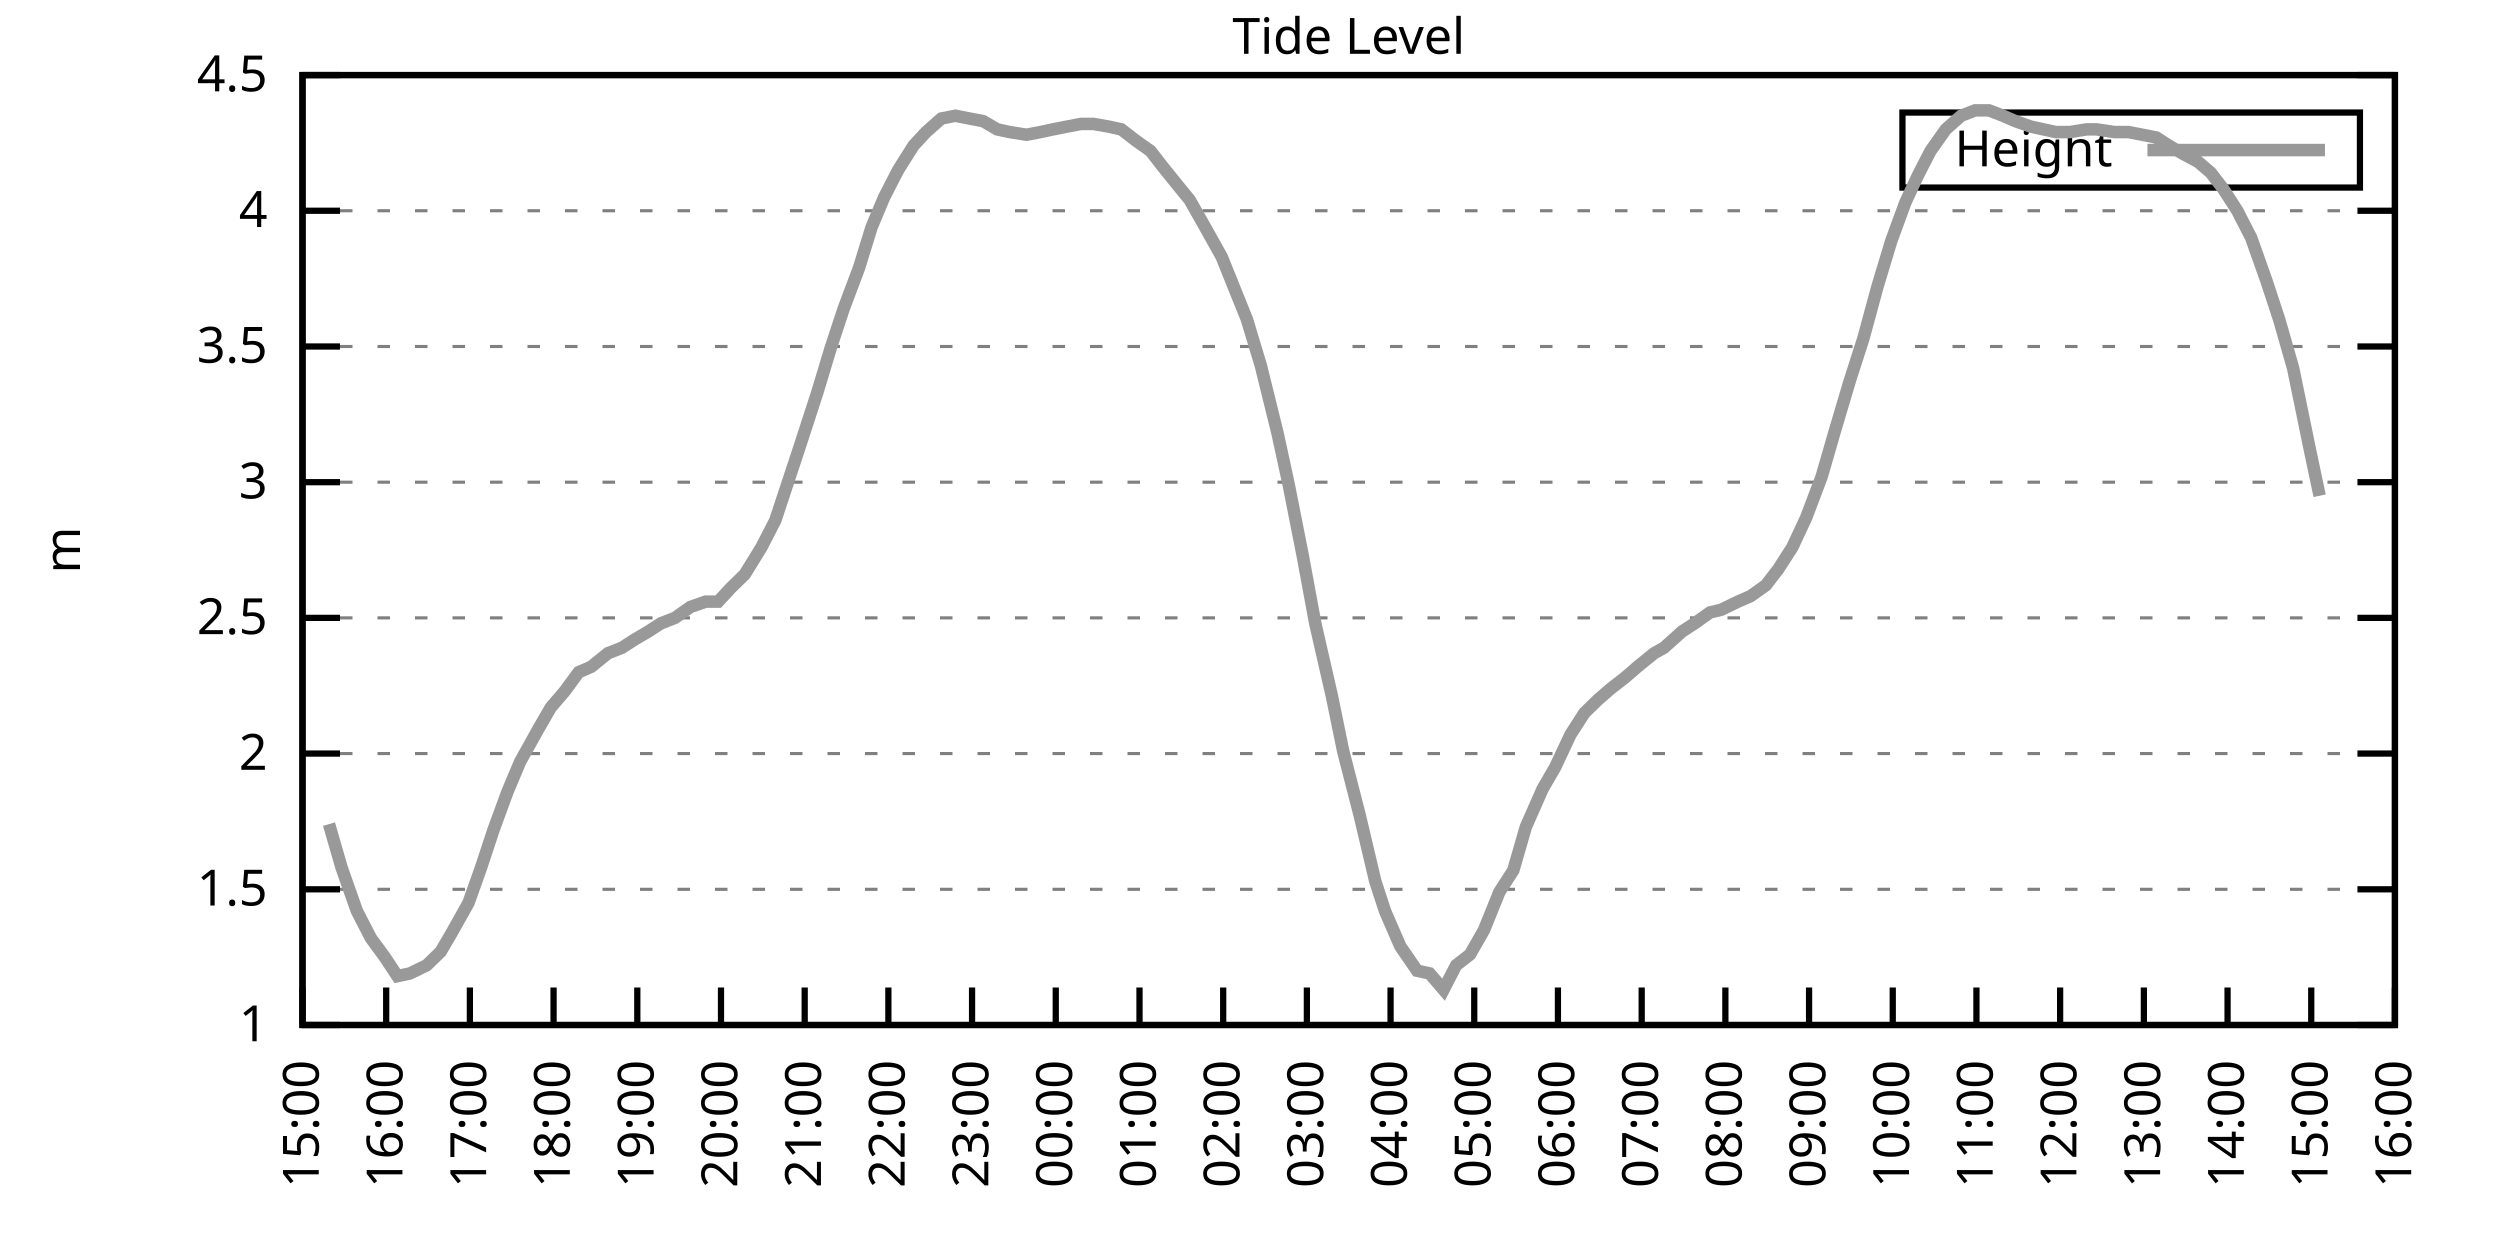
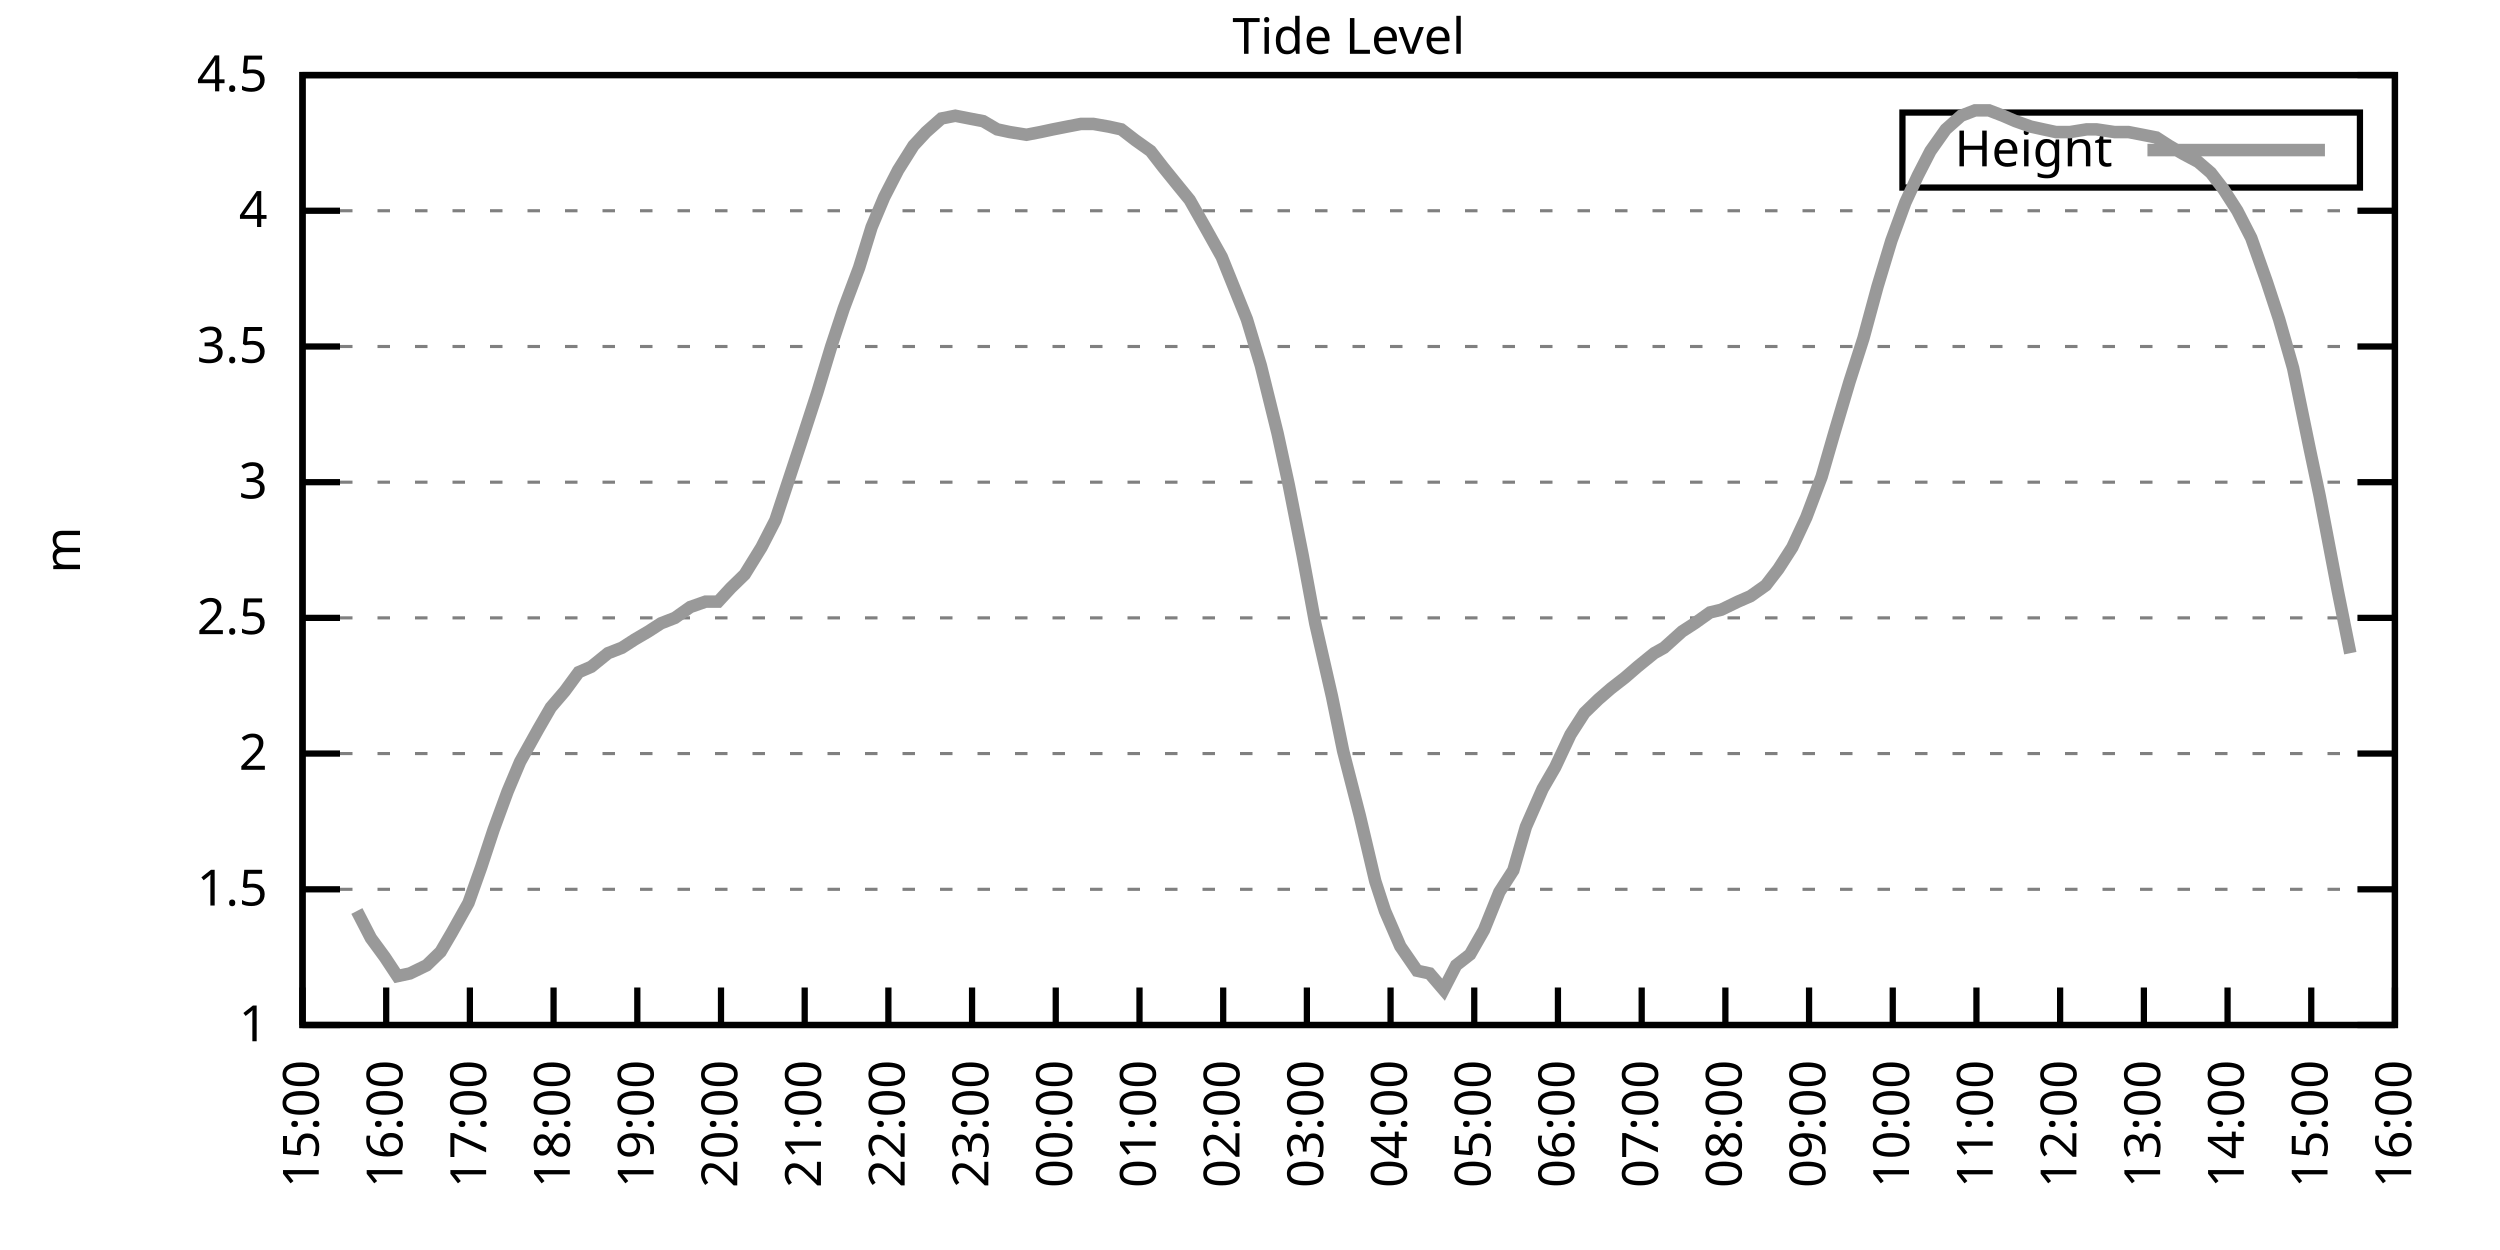
<svg xmlns="http://www.w3.org/2000/svg" xmlns:xlink="http://www.w3.org/1999/xlink" width="400" height="200" viewBox="0 0 400 200">
  <g id="gnuplot_canvas">
    <rect x="0" y="0" width="400" height="200" fill="none" />
    <defs>
      <circle id="gpDot" r="0.5" stroke-width="0.5" stroke="currentColor" />
      <path id="gpPt0" stroke-width="0.333" stroke="currentColor" d="M-1,0 h2 M0,-1 v2" />
      <path id="gpPt1" stroke-width="0.333" stroke="currentColor" d="M-1,-1 L1,1 M1,-1 L-1,1" />
      <path id="gpPt2" stroke-width="0.333" stroke="currentColor" d="M-1,0 L1,0 M0,-1 L0,1 M-1,-1 L1,1 M-1,1 L1,-1" />
      <rect id="gpPt3" stroke-width="0.333" stroke="currentColor" x="-1" y="-1" width="2" height="2" />
      <rect id="gpPt4" stroke-width="0.333" stroke="currentColor" fill="currentColor" x="-1" y="-1" width="2" height="2" />
      <circle id="gpPt5" stroke-width="0.333" stroke="currentColor" cx="0" cy="0" r="1" />
      <use xlink:href="#gpPt5" id="gpPt6" fill="currentColor" stroke="none" />
      <path id="gpPt7" stroke-width="0.333" stroke="currentColor" d="M0,-1.33 L-1.33,0.67 L1.33,0.67 z" />
      <use xlink:href="#gpPt7" id="gpPt8" fill="currentColor" stroke="none" />
      <use xlink:href="#gpPt7" id="gpPt9" stroke="currentColor" transform="rotate(180)" />
      <use xlink:href="#gpPt9" id="gpPt10" fill="currentColor" stroke="none" />
      <use xlink:href="#gpPt3" id="gpPt11" stroke="currentColor" transform="rotate(45)" />
      <use xlink:href="#gpPt11" id="gpPt12" fill="currentColor" stroke="none" />
      <path id="gpPt13" stroke-width="0.333" stroke="currentColor" d="M0,1.330 L1.265,0.411 L0.782,-1.067 L-0.782,-1.076 L-1.265,0.411 z" />
      <use xlink:href="#gpPt13" id="gpPt14" fill="currentColor" stroke="none" />
      <filter id="textbox" filterUnits="objectBoundingBox" x="0" y="0" height="1" width="1">
        <feFlood flood-color="white" flood-opacity="1" result="bgnd" />
        <feComposite in="SourceGraphic" in2="bgnd" operator="atop" />
      </filter>
      <filter id="greybox" filterUnits="objectBoundingBox" x="0" y="0" height="1" width="1">
        <feFlood flood-color="lightgrey" flood-opacity="1" result="grey" />
        <feComposite in="SourceGraphic" in2="grey" operator="atop" />
      </filter>
    </defs>
    <g fill="none" color="white" stroke="currentColor" stroke-width="1.00" stroke-linecap="butt" stroke-linejoin="miter">
</g>
    <g fill="none" color="black" stroke="currentColor" stroke-width="1.00" stroke-linecap="butt" stroke-linejoin="miter">
      <g stroke="none" shape-rendering="crispEdges">
        <polygon fill="rgb(255, 255, 255)" points="48.40,164.00 383.18,164.00 383.18,12.02 48.40,12.02 " />
      </g>
    </g>
    <g fill="none" color="black" stroke="currentColor" stroke-width="1.00" stroke-linecap="butt" stroke-linejoin="miter">
</g>
    <g fill="none" color="black" stroke="black" stroke-width="0.50" stroke-linecap="butt" stroke-linejoin="miter">
</g>
    <g fill="none" color="gray" stroke="currentColor" stroke-width="0.50" stroke-linecap="butt" stroke-linejoin="miter">
      <path stroke="gray" stroke-dasharray="2,4" class="gridline" d="M48.40,164.00 L383.19,164.00  " />
    </g>
    <g fill="none" color="gray" stroke="gray" stroke-width="1.00" stroke-linecap="butt" stroke-linejoin="miter">
</g>
    <g fill="none" color="black" stroke="currentColor" stroke-width="1.00" stroke-linecap="butt" stroke-linejoin="miter">
      <path stroke="black" d="M48.40,164.00 L54.40,164.00 M383.19,164.00 L377.19,164.00  " />
      <g transform="translate(42.80,166.60)" stroke="none" fill="black" font-family="Sans" font-size="8.00" text-anchor="end">
        <text>
          <tspan font-family="Sans"> 1</tspan>
        </text>
      </g>
    </g>
    <g fill="none" color="black" stroke="currentColor" stroke-width="1.00" stroke-linecap="butt" stroke-linejoin="miter">
</g>
    <g fill="none" color="black" stroke="black" stroke-width="0.50" stroke-linecap="butt" stroke-linejoin="miter">
</g>
    <g fill="none" color="gray" stroke="currentColor" stroke-width="0.50" stroke-linecap="butt" stroke-linejoin="miter">
      <path stroke="gray" stroke-dasharray="2,4" class="gridline" d="M48.40,142.29 L383.19,142.29  " />
    </g>
    <g fill="none" color="gray" stroke="gray" stroke-width="1.00" stroke-linecap="butt" stroke-linejoin="miter">
</g>
    <g fill="none" color="black" stroke="currentColor" stroke-width="1.00" stroke-linecap="butt" stroke-linejoin="miter">
      <path stroke="black" d="M48.40,142.29 L54.40,142.29 M383.19,142.29 L377.19,142.29  " />
      <g transform="translate(42.80,144.89)" stroke="none" fill="black" font-family="Sans" font-size="8.00" text-anchor="end">
        <text>
          <tspan font-family="Sans"> 1.5</tspan>
        </text>
      </g>
    </g>
    <g fill="none" color="black" stroke="currentColor" stroke-width="1.00" stroke-linecap="butt" stroke-linejoin="miter">
</g>
    <g fill="none" color="black" stroke="black" stroke-width="0.50" stroke-linecap="butt" stroke-linejoin="miter">
</g>
    <g fill="none" color="gray" stroke="currentColor" stroke-width="0.50" stroke-linecap="butt" stroke-linejoin="miter">
      <path stroke="gray" stroke-dasharray="2,4" class="gridline" d="M48.40,120.57 L383.19,120.57  " />
    </g>
    <g fill="none" color="gray" stroke="gray" stroke-width="1.00" stroke-linecap="butt" stroke-linejoin="miter">
</g>
    <g fill="none" color="black" stroke="currentColor" stroke-width="1.00" stroke-linecap="butt" stroke-linejoin="miter">
      <path stroke="black" d="M48.40,120.57 L54.40,120.57 M383.19,120.57 L377.19,120.57  " />
      <g transform="translate(42.80,123.17)" stroke="none" fill="black" font-family="Sans" font-size="8.00" text-anchor="end">
        <text>
          <tspan font-family="Sans"> 2</tspan>
        </text>
      </g>
    </g>
    <g fill="none" color="black" stroke="currentColor" stroke-width="1.00" stroke-linecap="butt" stroke-linejoin="miter">
</g>
    <g fill="none" color="black" stroke="black" stroke-width="0.50" stroke-linecap="butt" stroke-linejoin="miter">
</g>
    <g fill="none" color="gray" stroke="currentColor" stroke-width="0.50" stroke-linecap="butt" stroke-linejoin="miter">
      <path stroke="gray" stroke-dasharray="2,4" class="gridline" d="M48.40,98.86 L383.19,98.86  " />
    </g>
    <g fill="none" color="gray" stroke="gray" stroke-width="1.00" stroke-linecap="butt" stroke-linejoin="miter">
</g>
    <g fill="none" color="black" stroke="currentColor" stroke-width="1.00" stroke-linecap="butt" stroke-linejoin="miter">
      <path stroke="black" d="M48.40,98.86 L54.40,98.86 M383.19,98.86 L377.19,98.86  " />
      <g transform="translate(42.80,101.46)" stroke="none" fill="black" font-family="Sans" font-size="8.00" text-anchor="end">
        <text>
          <tspan font-family="Sans"> 2.5</tspan>
        </text>
      </g>
    </g>
    <g fill="none" color="black" stroke="currentColor" stroke-width="1.00" stroke-linecap="butt" stroke-linejoin="miter">
</g>
    <g fill="none" color="black" stroke="black" stroke-width="0.50" stroke-linecap="butt" stroke-linejoin="miter">
</g>
    <g fill="none" color="gray" stroke="currentColor" stroke-width="0.50" stroke-linecap="butt" stroke-linejoin="miter">
      <path stroke="gray" stroke-dasharray="2,4" class="gridline" d="M48.40,77.15 L383.19,77.15  " />
    </g>
    <g fill="none" color="gray" stroke="gray" stroke-width="1.00" stroke-linecap="butt" stroke-linejoin="miter">
</g>
    <g fill="none" color="black" stroke="currentColor" stroke-width="1.00" stroke-linecap="butt" stroke-linejoin="miter">
      <path stroke="black" d="M48.40,77.15 L54.40,77.15 M383.19,77.15 L377.19,77.15  " />
      <g transform="translate(42.80,79.75)" stroke="none" fill="black" font-family="Sans" font-size="8.00" text-anchor="end">
        <text>
          <tspan font-family="Sans"> 3</tspan>
        </text>
      </g>
    </g>
    <g fill="none" color="black" stroke="currentColor" stroke-width="1.00" stroke-linecap="butt" stroke-linejoin="miter">
</g>
    <g fill="none" color="black" stroke="black" stroke-width="0.50" stroke-linecap="butt" stroke-linejoin="miter">
</g>
    <g fill="none" color="gray" stroke="currentColor" stroke-width="0.50" stroke-linecap="butt" stroke-linejoin="miter">
      <path stroke="gray" stroke-dasharray="2,4" class="gridline" d="M48.40,55.44 L383.19,55.44  " />
    </g>
    <g fill="none" color="gray" stroke="gray" stroke-width="1.00" stroke-linecap="butt" stroke-linejoin="miter">
</g>
    <g fill="none" color="black" stroke="currentColor" stroke-width="1.00" stroke-linecap="butt" stroke-linejoin="miter">
      <path stroke="black" d="M48.40,55.44 L54.40,55.44 M383.19,55.44 L377.19,55.44  " />
      <g transform="translate(42.80,58.04)" stroke="none" fill="black" font-family="Sans" font-size="8.00" text-anchor="end">
        <text>
          <tspan font-family="Sans"> 3.5</tspan>
        </text>
      </g>
    </g>
    <g fill="none" color="black" stroke="currentColor" stroke-width="1.00" stroke-linecap="butt" stroke-linejoin="miter">
</g>
    <g fill="none" color="black" stroke="black" stroke-width="0.50" stroke-linecap="butt" stroke-linejoin="miter">
</g>
    <g fill="none" color="gray" stroke="currentColor" stroke-width="0.50" stroke-linecap="butt" stroke-linejoin="miter">
      <path stroke="gray" stroke-dasharray="2,4" class="gridline" d="M48.40,33.72 L383.19,33.72  " />
    </g>
    <g fill="none" color="gray" stroke="gray" stroke-width="1.00" stroke-linecap="butt" stroke-linejoin="miter">
</g>
    <g fill="none" color="black" stroke="currentColor" stroke-width="1.00" stroke-linecap="butt" stroke-linejoin="miter">
      <path stroke="black" d="M48.40,33.72 L54.40,33.72 M383.19,33.72 L377.19,33.72  " />
      <g transform="translate(42.80,36.32)" stroke="none" fill="black" font-family="Sans" font-size="8.00" text-anchor="end">
        <text>
          <tspan font-family="Sans"> 4</tspan>
        </text>
      </g>
    </g>
    <g fill="none" color="black" stroke="currentColor" stroke-width="1.00" stroke-linecap="butt" stroke-linejoin="miter">
</g>
    <g fill="none" color="black" stroke="black" stroke-width="0.50" stroke-linecap="butt" stroke-linejoin="miter">
</g>
    <g fill="none" color="gray" stroke="currentColor" stroke-width="0.50" stroke-linecap="butt" stroke-linejoin="miter">
      <path stroke="gray" stroke-dasharray="2,4" class="gridline" d="M48.40,12.01 L383.19,12.01  " />
    </g>
    <g fill="none" color="gray" stroke="gray" stroke-width="1.00" stroke-linecap="butt" stroke-linejoin="miter">
</g>
    <g fill="none" color="black" stroke="currentColor" stroke-width="1.00" stroke-linecap="butt" stroke-linejoin="miter">
      <path stroke="black" d="M48.40,12.01 L54.40,12.01 M383.19,12.01 L377.19,12.01  " />
      <g transform="translate(42.80,14.61)" stroke="none" fill="black" font-family="Sans" font-size="8.00" text-anchor="end">
        <text>
          <tspan font-family="Sans"> 4.5</tspan>
        </text>
      </g>
    </g>
    <g fill="none" color="black" stroke="currentColor" stroke-width="1.00" stroke-linecap="butt" stroke-linejoin="miter">
      <path stroke="black" d="M48.40,164.00 L48.40,158.00  " />
      <g transform="translate(51.00,169.60) rotate(270.00)" stroke="none" fill="black" font-family="Sans" font-size="8.00" text-anchor="end">
        <text>
          <tspan font-family="Sans">15:00</tspan>
        </text>
      </g>
    </g>
    <g fill="none" color="black" stroke="currentColor" stroke-width="1.00" stroke-linecap="butt" stroke-linejoin="miter">
      <path stroke="black" d="M61.79,164.00 L61.79,158.00  " />
      <g transform="translate(64.39,169.60) rotate(270.00)" stroke="none" fill="black" font-family="Sans" font-size="8.00" text-anchor="end">
        <text>
          <tspan font-family="Sans">16:00</tspan>
        </text>
      </g>
    </g>
    <g fill="none" color="black" stroke="currentColor" stroke-width="1.00" stroke-linecap="butt" stroke-linejoin="miter">
      <path stroke="black" d="M75.18,164.00 L75.18,158.00  " />
      <g transform="translate(77.78,169.60) rotate(270.00)" stroke="none" fill="black" font-family="Sans" font-size="8.00" text-anchor="end">
        <text>
          <tspan font-family="Sans">17:00</tspan>
        </text>
      </g>
    </g>
    <g fill="none" color="black" stroke="currentColor" stroke-width="1.00" stroke-linecap="butt" stroke-linejoin="miter">
      <path stroke="black" d="M88.57,164.00 L88.57,158.00  " />
      <g transform="translate(91.17,169.60) rotate(270.00)" stroke="none" fill="black" font-family="Sans" font-size="8.00" text-anchor="end">
        <text>
          <tspan font-family="Sans">18:00</tspan>
        </text>
      </g>
    </g>
    <g fill="none" color="black" stroke="currentColor" stroke-width="1.00" stroke-linecap="butt" stroke-linejoin="miter">
      <path stroke="black" d="M101.97,164.00 L101.97,158.00  " />
      <g transform="translate(104.57,169.60) rotate(270.00)" stroke="none" fill="black" font-family="Sans" font-size="8.00" text-anchor="end">
        <text>
          <tspan font-family="Sans">19:00</tspan>
        </text>
      </g>
    </g>
    <g fill="none" color="black" stroke="currentColor" stroke-width="1.00" stroke-linecap="butt" stroke-linejoin="miter">
      <path stroke="black" d="M115.36,164.00 L115.36,158.00  " />
      <g transform="translate(117.96,169.60) rotate(270.00)" stroke="none" fill="black" font-family="Sans" font-size="8.00" text-anchor="end">
        <text>
          <tspan font-family="Sans">20:00</tspan>
        </text>
      </g>
    </g>
    <g fill="none" color="black" stroke="currentColor" stroke-width="1.00" stroke-linecap="butt" stroke-linejoin="miter">
      <path stroke="black" d="M128.75,164.00 L128.75,158.00  " />
      <g transform="translate(131.35,169.60) rotate(270.00)" stroke="none" fill="black" font-family="Sans" font-size="8.00" text-anchor="end">
        <text>
          <tspan font-family="Sans">21:00</tspan>
        </text>
      </g>
    </g>
    <g fill="none" color="black" stroke="currentColor" stroke-width="1.00" stroke-linecap="butt" stroke-linejoin="miter">
      <path stroke="black" d="M142.14,164.00 L142.14,158.00  " />
      <g transform="translate(144.74,169.60) rotate(270.00)" stroke="none" fill="black" font-family="Sans" font-size="8.00" text-anchor="end">
        <text>
          <tspan font-family="Sans">22:00</tspan>
        </text>
      </g>
    </g>
    <g fill="none" color="black" stroke="currentColor" stroke-width="1.00" stroke-linecap="butt" stroke-linejoin="miter">
      <path stroke="black" d="M155.53,164.00 L155.53,158.00  " />
      <g transform="translate(158.13,169.60) rotate(270.00)" stroke="none" fill="black" font-family="Sans" font-size="8.00" text-anchor="end">
        <text>
          <tspan font-family="Sans">23:00</tspan>
        </text>
      </g>
    </g>
    <g fill="none" color="black" stroke="currentColor" stroke-width="1.00" stroke-linecap="butt" stroke-linejoin="miter">
      <path stroke="black" d="M168.92,164.00 L168.92,158.00  " />
      <g transform="translate(171.52,169.60) rotate(270.00)" stroke="none" fill="black" font-family="Sans" font-size="8.00" text-anchor="end">
        <text>
          <tspan font-family="Sans">00:00</tspan>
        </text>
      </g>
    </g>
    <g fill="none" color="black" stroke="currentColor" stroke-width="1.00" stroke-linecap="butt" stroke-linejoin="miter">
      <path stroke="black" d="M182.32,164.00 L182.32,158.00  " />
      <g transform="translate(184.92,169.60) rotate(270.00)" stroke="none" fill="black" font-family="Sans" font-size="8.00" text-anchor="end">
        <text>
          <tspan font-family="Sans">01:00</tspan>
        </text>
      </g>
    </g>
    <g fill="none" color="black" stroke="currentColor" stroke-width="1.00" stroke-linecap="butt" stroke-linejoin="miter">
      <path stroke="black" d="M195.71,164.00 L195.71,158.00  " />
      <g transform="translate(198.31,169.60) rotate(270.00)" stroke="none" fill="black" font-family="Sans" font-size="8.00" text-anchor="end">
        <text>
          <tspan font-family="Sans">02:00</tspan>
        </text>
      </g>
    </g>
    <g fill="none" color="black" stroke="currentColor" stroke-width="1.00" stroke-linecap="butt" stroke-linejoin="miter">
      <path stroke="black" d="M209.10,164.00 L209.10,158.00  " />
      <g transform="translate(211.70,169.60) rotate(270.00)" stroke="none" fill="black" font-family="Sans" font-size="8.00" text-anchor="end">
        <text>
          <tspan font-family="Sans">03:00</tspan>
        </text>
      </g>
    </g>
    <g fill="none" color="black" stroke="currentColor" stroke-width="1.00" stroke-linecap="butt" stroke-linejoin="miter">
      <path stroke="black" d="M222.49,164.00 L222.49,158.00  " />
      <g transform="translate(225.09,169.60) rotate(270.00)" stroke="none" fill="black" font-family="Sans" font-size="8.00" text-anchor="end">
        <text>
          <tspan font-family="Sans">04:00</tspan>
        </text>
      </g>
    </g>
    <g fill="none" color="black" stroke="currentColor" stroke-width="1.00" stroke-linecap="butt" stroke-linejoin="miter">
      <path stroke="black" d="M235.88,164.00 L235.88,158.00  " />
      <g transform="translate(238.48,169.60) rotate(270.00)" stroke="none" fill="black" font-family="Sans" font-size="8.00" text-anchor="end">
        <text>
          <tspan font-family="Sans">05:00</tspan>
        </text>
      </g>
    </g>
    <g fill="none" color="black" stroke="currentColor" stroke-width="1.00" stroke-linecap="butt" stroke-linejoin="miter">
      <path stroke="black" d="M249.27,164.00 L249.27,158.00  " />
      <g transform="translate(251.87,169.60) rotate(270.00)" stroke="none" fill="black" font-family="Sans" font-size="8.00" text-anchor="end">
        <text>
          <tspan font-family="Sans">06:00</tspan>
        </text>
      </g>
    </g>
    <g fill="none" color="black" stroke="currentColor" stroke-width="1.00" stroke-linecap="butt" stroke-linejoin="miter">
      <path stroke="black" d="M262.67,164.00 L262.67,158.00  " />
      <g transform="translate(265.27,169.60) rotate(270.00)" stroke="none" fill="black" font-family="Sans" font-size="8.00" text-anchor="end">
        <text>
          <tspan font-family="Sans">07:00</tspan>
        </text>
      </g>
    </g>
    <g fill="none" color="black" stroke="currentColor" stroke-width="1.00" stroke-linecap="butt" stroke-linejoin="miter">
      <path stroke="black" d="M276.06,164.00 L276.06,158.00  " />
      <g transform="translate(278.66,169.60) rotate(270.00)" stroke="none" fill="black" font-family="Sans" font-size="8.00" text-anchor="end">
        <text>
          <tspan font-family="Sans">08:00</tspan>
        </text>
      </g>
    </g>
    <g fill="none" color="black" stroke="currentColor" stroke-width="1.00" stroke-linecap="butt" stroke-linejoin="miter">
      <path stroke="black" d="M289.45,164.00 L289.45,158.00  " />
      <g transform="translate(292.05,169.60) rotate(270.00)" stroke="none" fill="black" font-family="Sans" font-size="8.00" text-anchor="end">
        <text>
          <tspan font-family="Sans">09:00</tspan>
        </text>
      </g>
    </g>
    <g fill="none" color="black" stroke="currentColor" stroke-width="1.00" stroke-linecap="butt" stroke-linejoin="miter">
      <path stroke="black" d="M302.84,164.00 L302.84,158.00  " />
      <g transform="translate(305.44,169.60) rotate(270.00)" stroke="none" fill="black" font-family="Sans" font-size="8.00" text-anchor="end">
        <text>
          <tspan font-family="Sans">10:00</tspan>
        </text>
      </g>
    </g>
    <g fill="none" color="black" stroke="currentColor" stroke-width="1.00" stroke-linecap="butt" stroke-linejoin="miter">
      <path stroke="black" d="M316.23,164.00 L316.23,158.00  " />
      <g transform="translate(318.83,169.60) rotate(270.00)" stroke="none" fill="black" font-family="Sans" font-size="8.00" text-anchor="end">
        <text>
          <tspan font-family="Sans">11:00</tspan>
        </text>
      </g>
    </g>
    <g fill="none" color="black" stroke="currentColor" stroke-width="1.00" stroke-linecap="butt" stroke-linejoin="miter">
      <path stroke="black" d="M329.62,164.00 L329.62,158.00  " />
      <g transform="translate(332.22,169.60) rotate(270.00)" stroke="none" fill="black" font-family="Sans" font-size="8.00" text-anchor="end">
        <text>
          <tspan font-family="Sans">12:00</tspan>
        </text>
      </g>
    </g>
    <g fill="none" color="black" stroke="currentColor" stroke-width="1.00" stroke-linecap="butt" stroke-linejoin="miter">
      <path stroke="black" d="M343.02,164.00 L343.02,158.00  " />
      <g transform="translate(345.62,169.60) rotate(270.00)" stroke="none" fill="black" font-family="Sans" font-size="8.00" text-anchor="end">
        <text>
          <tspan font-family="Sans">13:00</tspan>
        </text>
      </g>
    </g>
    <g fill="none" color="black" stroke="currentColor" stroke-width="1.00" stroke-linecap="butt" stroke-linejoin="miter">
      <path stroke="black" d="M356.41,164.00 L356.41,158.00  " />
      <g transform="translate(359.01,169.60) rotate(270.00)" stroke="none" fill="black" font-family="Sans" font-size="8.00" text-anchor="end">
        <text>
          <tspan font-family="Sans">14:00</tspan>
        </text>
      </g>
    </g>
    <g fill="none" color="black" stroke="currentColor" stroke-width="1.00" stroke-linecap="butt" stroke-linejoin="miter">
      <path stroke="black" d="M369.80,164.00 L369.80,158.00  " />
      <g transform="translate(372.40,169.60) rotate(270.00)" stroke="none" fill="black" font-family="Sans" font-size="8.00" text-anchor="end">
        <text>
          <tspan font-family="Sans">15:00</tspan>
        </text>
      </g>
    </g>
    <g fill="none" color="black" stroke="currentColor" stroke-width="1.00" stroke-linecap="butt" stroke-linejoin="miter">
      <path stroke="black" d="M383.19,164.00 L383.19,158.00  " />
      <g transform="translate(385.79,169.60) rotate(270.00)" stroke="none" fill="black" font-family="Sans" font-size="8.00" text-anchor="end">
        <text>
          <tspan font-family="Sans">16:00</tspan>
        </text>
      </g>
    </g>
    <g fill="none" color="black" stroke="currentColor" stroke-width="1.00" stroke-linecap="butt" stroke-linejoin="miter">
</g>
    <g fill="none" color="black" stroke="currentColor" stroke-width="1.00" stroke-linecap="butt" stroke-linejoin="miter">
      <path stroke="black" d="M48.40,12.01 L48.40,164.00 L383.19,164.00 L383.19,12.01 L48.40,12.01 Z  " />
    </g>
    <g fill="none" color="black" stroke="currentColor" stroke-width="1.00" stroke-linecap="butt" stroke-linejoin="miter">
</g>
    <g fill="none" color="black" stroke="currentColor" stroke-width="1.00" stroke-linecap="butt" stroke-linejoin="miter">
      <path stroke="black" d="M304.39,30.01 L304.39,18.01 L377.59,18.01 L377.59,30.01 L304.39,30.01 Z  " />
    </g>
    <g id="Tide_level_plot_1">
      <g fill="none" color="white" stroke="black" stroke-width="2.00" stroke-linecap="butt" stroke-linejoin="miter">
</g>
      <g fill="none" color="black" stroke="currentColor" stroke-width="2.00" stroke-linecap="butt" stroke-linejoin="miter">
        <g transform="translate(337.99,26.61)" stroke="none" fill="black" font-family="Sans" font-size="8.00" text-anchor="end">
          <text>
            <tspan font-family="Sans">Height</tspan>
          </text>
        </g>
      </g>
      <g fill="none" color="black" stroke="currentColor" stroke-width="2.00" stroke-linecap="butt" stroke-linejoin="miter">
-         <path stroke="rgb(153, 153, 153)" d="M343.59,24.01 L371.99,24.01 M52.64,131.86 L54.65,138.81 L57.10,145.76 L59.34,150.10 L61.57,153.14 L63.58,156.18   L65.59,155.75 L68.26,154.45 L70.50,152.28 L72.28,149.24 L74.96,144.46 L76.97,138.81 L78.98,132.73 L81.21,126.65   L83.22,121.88 L86.12,116.67 L88.13,113.19 L90.36,110.59 L92.59,107.55 L94.60,106.68 L97.28,104.51 L99.51,103.64   L101.52,102.34 L103.75,101.03 L105.76,99.73 L107.99,98.86 L110.45,97.12 L112.90,96.26 L114.91,96.26 L116.92,94.08   L119.15,91.91 L121.83,87.57 L124.06,83.23 L126.07,77.15 L128.08,71.07 L130.76,62.82 L132.99,55.44 L135.00,49.36   L137.45,42.84 L139.46,36.33 L141.47,31.55 L143.70,27.21 L146.16,23.30 L148.17,21.13 L150.62,18.96 L152.85,18.52   L155.09,18.96 L157.32,19.39 L159.55,20.70 L161.56,21.13 L164.24,21.56 L166.47,21.13 L168.48,20.70 L170.71,20.26   L172.94,19.83 L174.95,19.83 L177.41,20.26 L179.41,20.70 L181.65,22.43 L184.10,24.17 L186.11,26.77 L188.57,29.81   L190.35,31.99 L192.81,36.33 L195.48,41.11 L197.05,45.01 L199.50,51.09 L201.73,58.48 L204.41,69.33 L206.20,77.58   L208.43,88.87 L210.44,99.73 L213.12,111.45 L214.90,120.14 L217.58,130.56 L220.04,140.98 L221.60,145.76 L224.05,151.41   L226.73,155.31 L228.74,155.75 L230.97,158.35 L232.98,154.45 L235.21,152.71 L237.44,148.80 L239.90,142.72 L242.13,139.25   L244.14,132.30 L246.82,126.22 L248.83,122.75 L251.28,117.53 L253.51,114.06 L255.75,111.89 L257.76,110.15 L259.99,108.42   L262.00,106.68 L264.67,104.51 L266.24,103.64 L269.14,101.03 L271.15,99.73 L273.60,97.99 L275.39,97.56 L278.07,96.26   L280.07,95.39 L282.53,93.65 L284.54,91.04 L286.77,87.57 L289.00,82.79 L291.46,76.28 L293.47,69.33 L295.92,61.08   L298.15,54.13 L300.39,45.88 L302.62,38.50 L304.85,32.42 L306.86,28.08 L308.87,24.17 L311.32,20.70 L313.78,18.52   L316.01,17.66 L318.24,17.66 L320.47,18.52 L322.48,19.39 L324.94,20.26 L326.95,20.70 L328.95,21.13 L331.19,21.13   L333.86,20.70 L335.43,20.70 L338.33,21.13 L340.56,21.13 L342.79,21.56 L345.02,22.00 L347.03,23.30 L349.26,24.60   L351.72,25.91 L353.73,27.64 L355.74,30.25 L357.97,33.72 L360.20,38.07 L362.66,45.01 L364.66,51.09 L366.90,58.91   L369.58,71.94 L371.14,79.32  " />
+         <path stroke="rgb(153, 153, 153)" d="M343.59,24.01 L371.99,24.01 M57.10,145.76 L59.34,150.10 L61.57,153.14 L63.58,156.18 L65.59,155.75 L68.26,154.45   L70.50,152.28 L72.28,149.24 L74.96,144.46 L76.97,138.81 L78.98,132.73 L81.21,126.65 L83.22,121.88 L86.12,116.67   L88.13,113.19 L90.36,110.59 L92.59,107.55 L94.60,106.68 L97.28,104.51 L99.51,103.64 L101.52,102.34 L103.75,101.03   L105.76,99.73 L107.99,98.86 L110.45,97.12 L112.90,96.26 L114.91,96.26 L116.92,94.08 L119.15,91.91 L121.83,87.57   L124.06,83.23 L126.07,77.15 L128.08,71.07 L130.76,62.82 L132.99,55.44 L135.00,49.36 L137.45,42.84 L139.46,36.33   L141.47,31.55 L143.70,27.21 L146.16,23.30 L148.17,21.13 L150.62,18.96 L152.85,18.52 L155.09,18.96 L157.32,19.39   L159.55,20.70 L161.56,21.13 L164.24,21.56 L166.47,21.13 L168.48,20.70 L170.71,20.26 L172.94,19.83 L174.95,19.83   L177.41,20.26 L179.41,20.70 L181.65,22.43 L184.10,24.17 L186.11,26.77 L188.57,29.81 L190.35,31.99 L192.81,36.33   L195.48,41.11 L197.05,45.01 L199.50,51.09 L201.73,58.48 L204.41,69.33 L206.20,77.58 L208.43,88.87 L210.44,99.73   L213.12,111.45 L214.90,120.14 L217.58,130.56 L220.04,140.98 L221.60,145.76 L224.05,151.41 L226.73,155.31 L228.74,155.75   L230.97,158.35 L232.98,154.45 L235.21,152.71 L237.44,148.80 L239.90,142.72 L242.13,139.25 L244.14,132.30 L246.82,126.22   L248.83,122.75 L251.28,117.53 L253.51,114.06 L255.75,111.89 L257.76,110.15 L259.99,108.42 L262.00,106.68 L264.67,104.51   L266.24,103.64 L269.14,101.03 L271.15,99.73 L273.60,97.99 L275.39,97.56 L278.07,96.26 L280.07,95.39 L282.53,93.65   L284.54,91.04 L286.77,87.57 L289.00,82.79 L291.46,76.28 L293.47,69.33 L295.92,61.08 L298.15,54.13 L300.39,45.88   L302.62,38.50 L304.85,32.42 L306.86,28.08 L308.87,24.17 L311.32,20.70 L313.78,18.52 L316.01,17.66 L318.24,17.66   L320.47,18.52 L322.48,19.39 L324.94,20.26 L326.95,20.70 L328.95,21.13 L331.19,21.13 L333.86,20.70 L335.43,20.70   L338.33,21.13 L340.56,21.13 L342.79,21.56 L345.02,22.00 L347.03,23.30 L349.26,24.60 L351.72,25.91 L353.73,27.64   L355.74,30.25 L357.97,33.72 L360.20,38.07 L362.66,45.01 L364.66,51.09 L366.90,58.91 L369.58,71.94 L371.14,79.32   L374.04,94.52 L376.05,104.51  " />
      </g>
    </g>
    <g fill="none" color="black" stroke="currentColor" stroke-width="2.00" stroke-linecap="butt" stroke-linejoin="miter">
</g>
    <g fill="none" color="black" stroke="black" stroke-width="1.00" stroke-linecap="butt" stroke-linejoin="miter">
</g>
    <g fill="none" color="black" stroke="currentColor" stroke-width="1.00" stroke-linecap="butt" stroke-linejoin="miter">
      <path stroke="black" d="M48.40,12.01 L48.40,164.00 L383.19,164.00 L383.19,12.01 L48.40,12.01 Z  " />
      <g transform="translate(12.80,88.01) rotate(270.00)" stroke="none" fill="black" font-family="Sans" font-size="8.00" text-anchor="middle">
        <text>
          <tspan font-family="Sans">m</tspan>
        </text>
      </g>
    </g>
    <g fill="none" color="black" stroke="currentColor" stroke-width="1.00" stroke-linecap="butt" stroke-linejoin="miter">
</g>
    <g fill="none" color="black" stroke="currentColor" stroke-width="1.00" stroke-linecap="butt" stroke-linejoin="miter">
      <g transform="translate(215.79,8.61)" stroke="none" fill="black" font-family="Sans" font-size="8.00" text-anchor="middle">
        <text>
          <tspan font-family="Sans">Tide Level</tspan>
        </text>
      </g>
    </g>
    <g fill="none" color="black" stroke="currentColor" stroke-width="1.00" stroke-linecap="butt" stroke-linejoin="miter">
</g>
  </g>
</svg>
